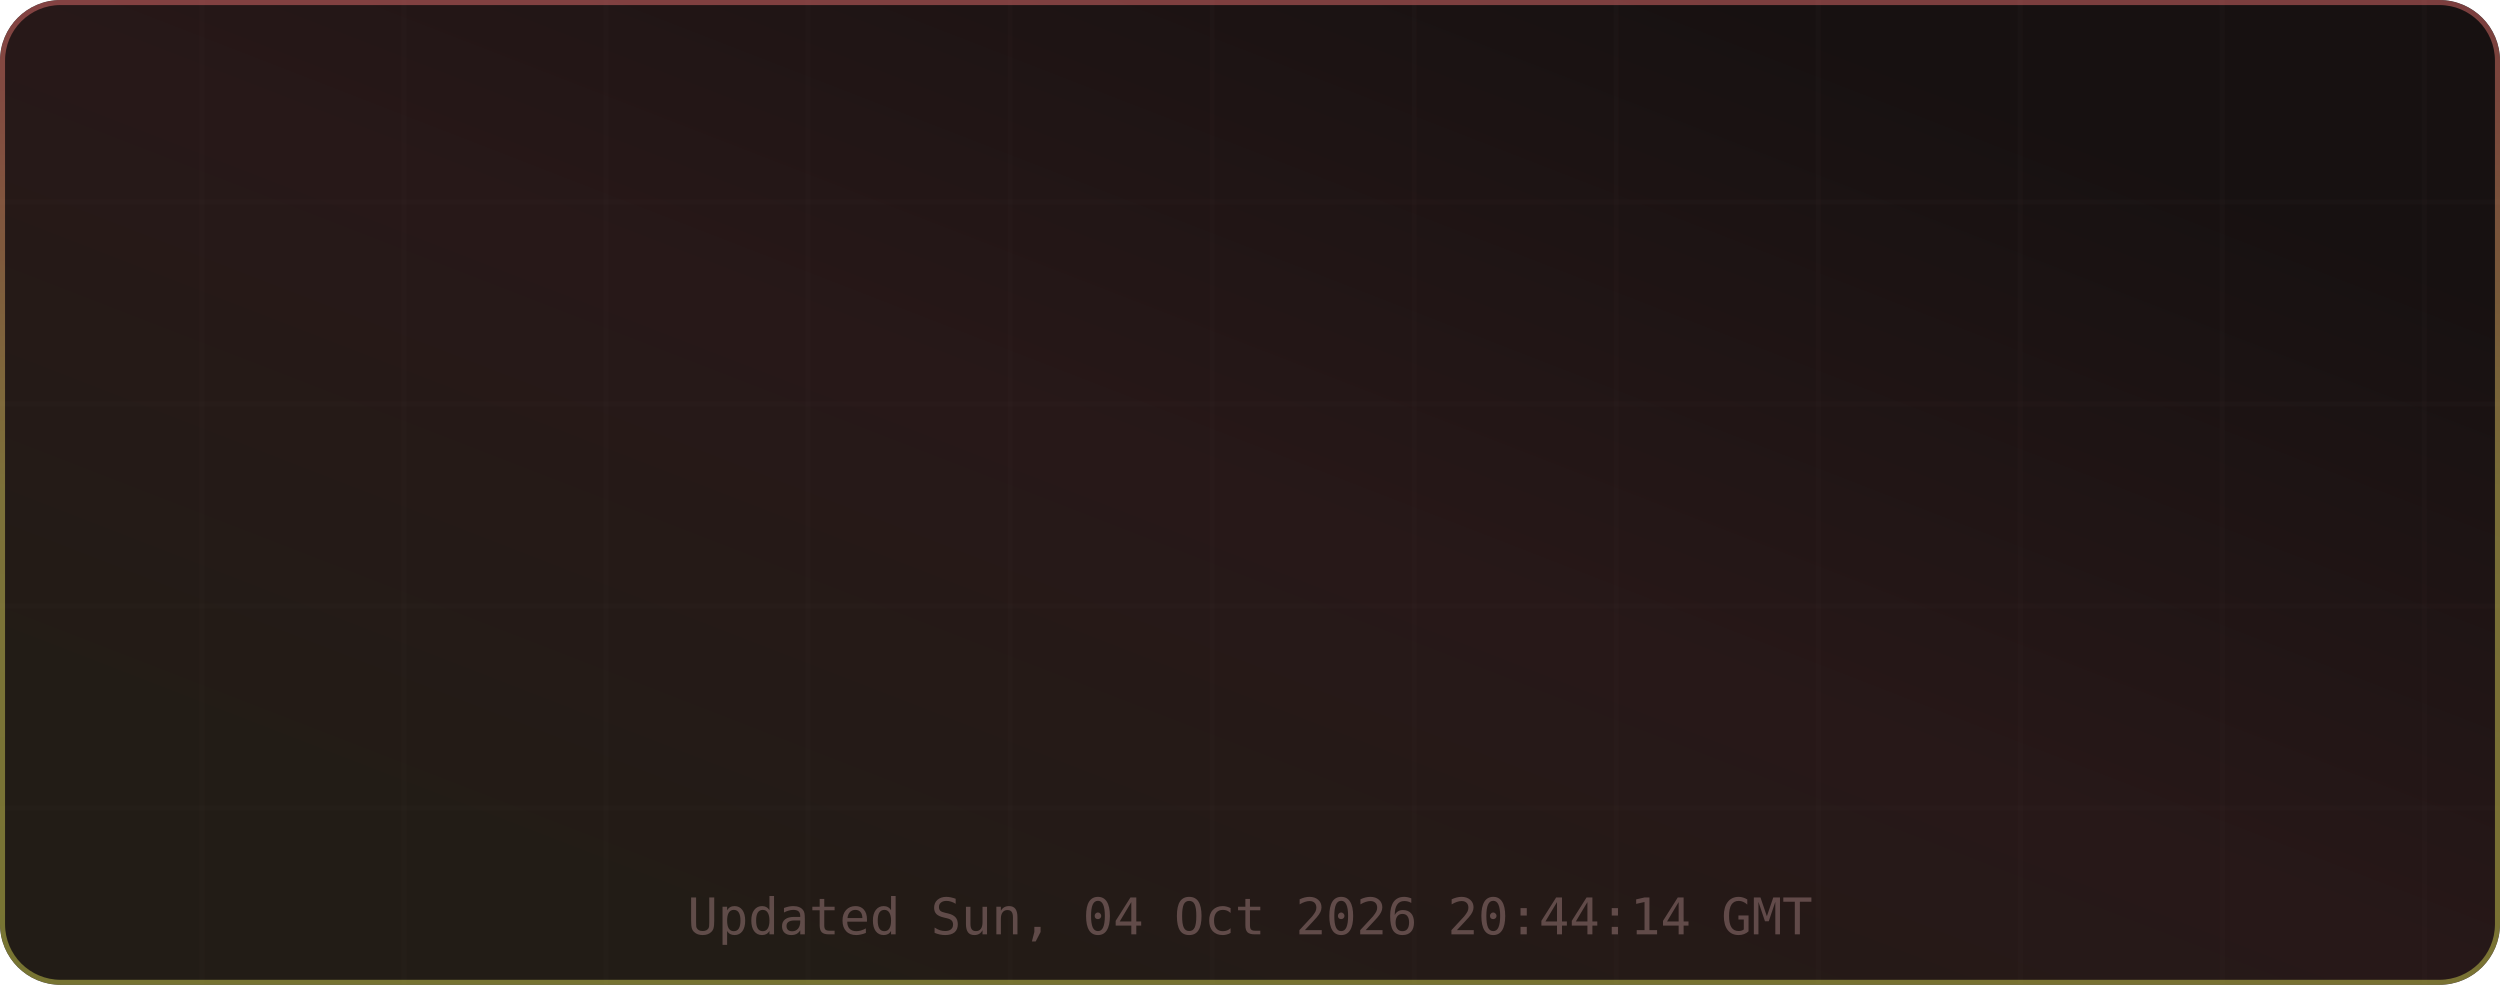
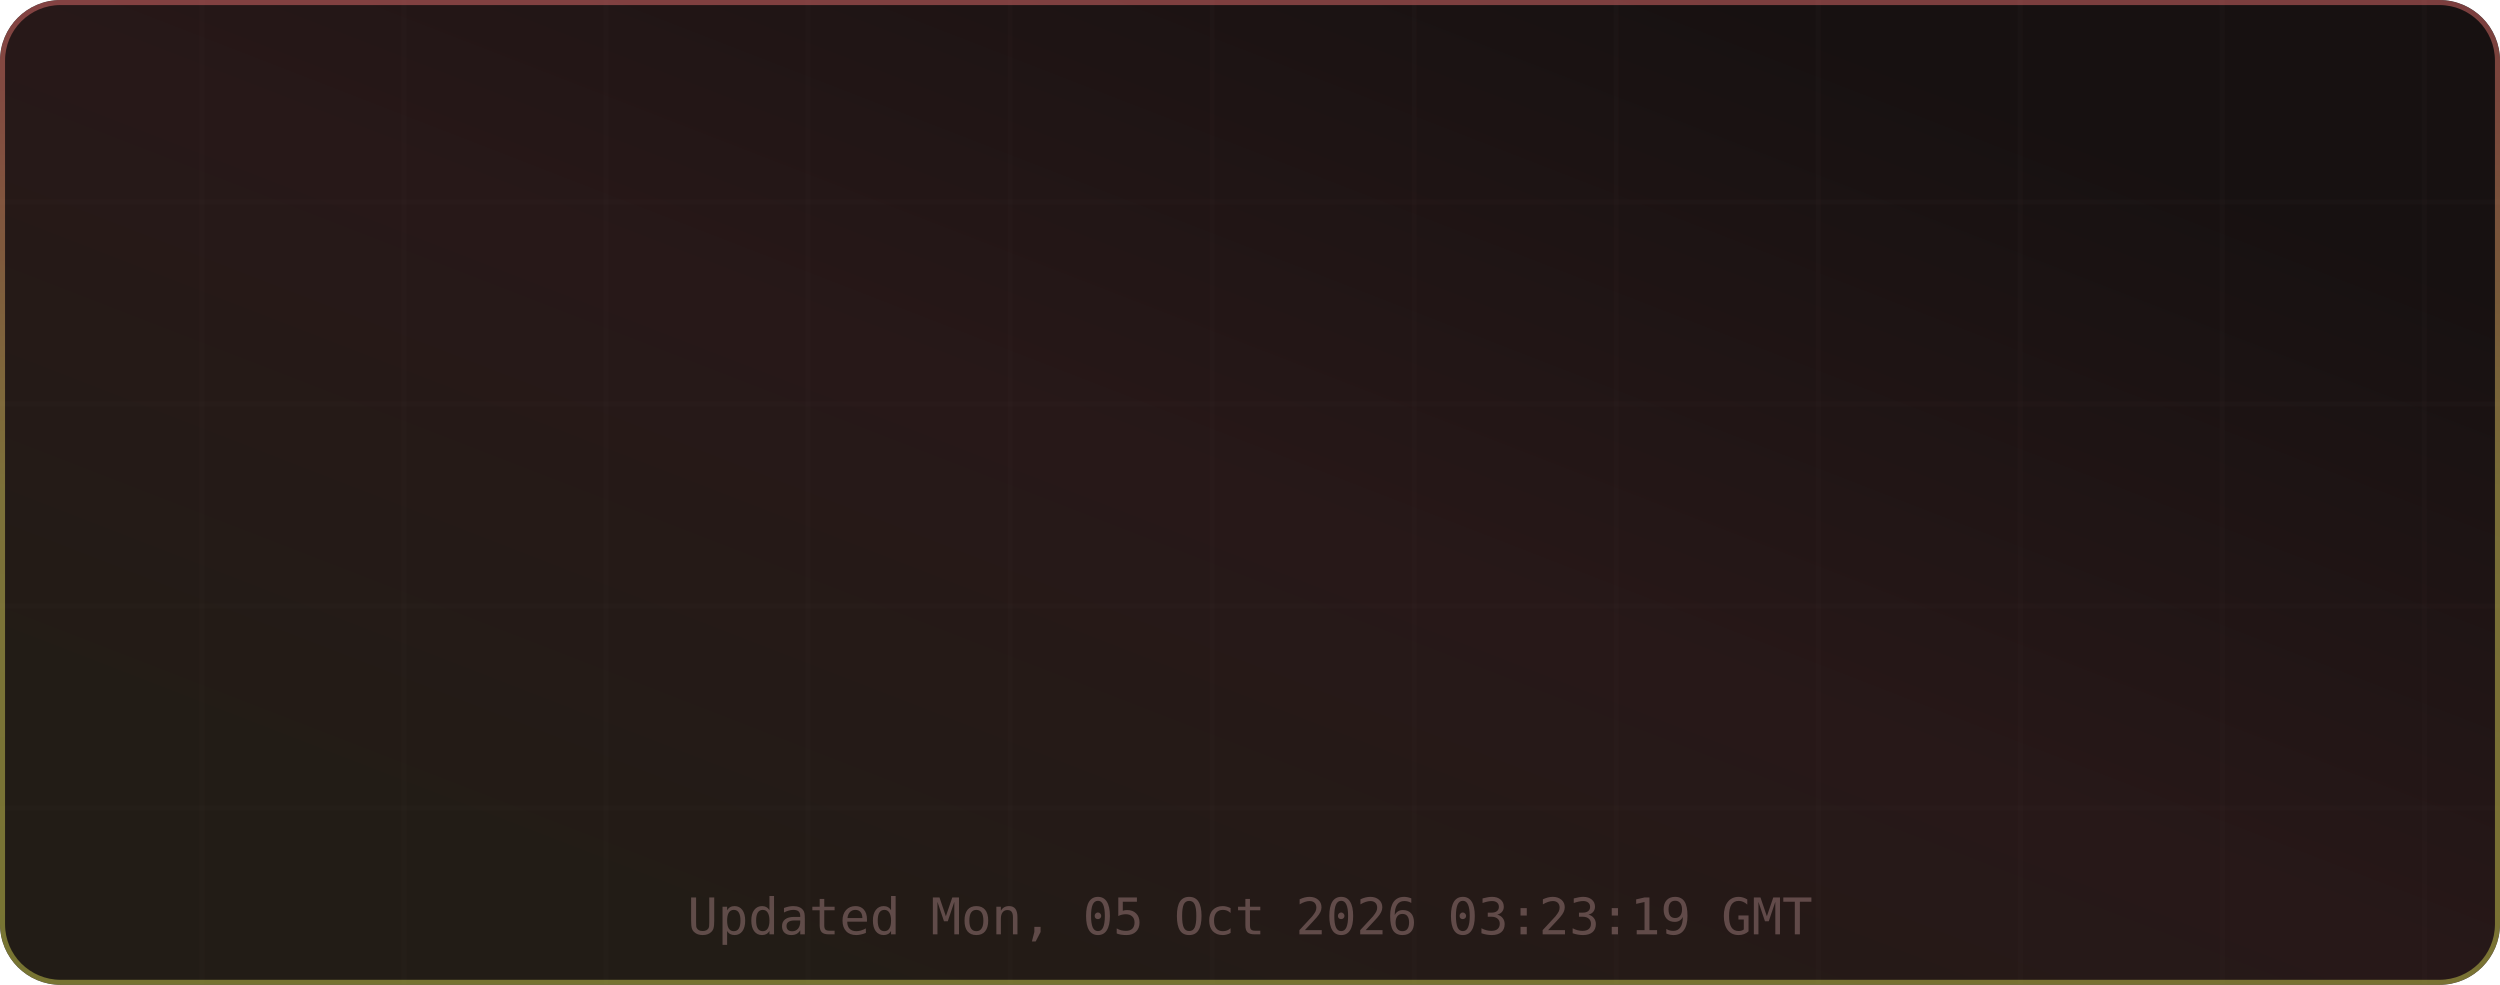
<svg xmlns="http://www.w3.org/2000/svg" width="495" height="195" viewBox="0 0 495 195" role="img" aria-label="TM's GitHub Stats">
  <defs>
    <linearGradient id="grad-bg" x1="0.85" y1="0.15" x2="0.15" y2="0.85" gradientUnits="objectBoundingBox">
      <stop offset="0%" stop-color="#171111" />
      <stop offset="50%" stop-color="#271818" />
      <stop offset="100%" stop-color="#221c16" />
      <animateTransform attributeName="gradientTransform" type="rotate" values="0 0.5 0.5; 360 0.5 0.5" dur="12s" repeatCount="indefinite" />
    </linearGradient>
    <linearGradient id="grad-accent" x1="0.5" y1="0" x2="0.5" y2="1" gradientUnits="objectBoundingBox">
      <stop offset="0%" stop-color="#e06c6c" />
      <stop offset="50%" stop-color="#d6c85c" />
      <stop offset="100%" stop-color="#cbcb4d" />
      <animateTransform attributeName="gradientTransform" type="rotate" values="0 0.5 0.5; 360 0.5 0.5" dur="8s" repeatCount="indefinite" />
    </linearGradient>
    <linearGradient id="grad-chart" x1="0.5" y1="0" x2="0.5" y2="1" gradientUnits="objectBoundingBox">
      <stop offset="0%" stop-color="#e06c6c" stop-opacity="0.9" />
      <stop offset="100%" stop-color="#d6c85c" stop-opacity="0.7" />
    </linearGradient>
    <radialGradient id="grad-glow" cx="0.5" cy="0.5" r="0.6" gradientUnits="objectBoundingBox">
      <stop offset="0%" stop-color="#e06c6c" stop-opacity="0.3" />
      <stop offset="100%" stop-color="#e06c6c" stop-opacity="0" />
    </radialGradient>
    <filter id="drop-shadow" x="-20%" y="-20%" width="140%" height="140%">
      <feGaussianBlur in="SourceAlpha" stdDeviation="3" />
      <feOffset dx="0" dy="2" />
      <feComponentTransfer>
        <feFuncA type="linear" slope="0.4" />
      </feComponentTransfer>
      <feMerge>
        <feMergeNode />
        <feMergeNode in="SourceGraphic" />
      </feMerge>
    </filter>
    <filter id="glow-filter" x="-30%" y="-30%" width="160%" height="160%">
      <feGaussianBlur stdDeviation="4" result="blur" />
      <feMerge>
        <feMergeNode in="blur" />
        <feMergeNode in="SourceGraphic" />
      </feMerge>
    </filter>
    <clipPath id="card-clip">
      <rect width="495" height="195" rx="12" ry="12" />
    </clipPath>
  </defs>
  <defs>
    <filter id="noise" x="0" y="0" width="100%" height="100%">
      <feTurbulence type="fractalNoise" baseFrequency="0.65" numOctaves="3" stitchTiles="stitch" />
      <feColorMatrix type="saturate" values="0" />
      <feBlend in="SourceGraphic" mode="overlay" result="blend" />
      <feComposite in="blend" in2="SourceGraphic" operator="in" />
    </filter>
  </defs>
  <g clip-path="url(#card-clip)">
    <rect x="0" y="0" width="495" height="195" rx="12" ry="12" fill="url(#grad-bg)" clip-path="url(#card-clip)" />
    <g opacity="1">
      <line x1="40" y1="0" x2="40" y2="195" stroke="#432d2d" stroke-width="1" opacity="0.08" />
      <line x1="80" y1="0" x2="80" y2="195" stroke="#432d2d" stroke-width="1" opacity="0.08" />
      <line x1="120" y1="0" x2="120" y2="195" stroke="#432d2d" stroke-width="1" opacity="0.08" />
      <line x1="160" y1="0" x2="160" y2="195" stroke="#432d2d" stroke-width="1" opacity="0.08" />
      <line x1="200" y1="0" x2="200" y2="195" stroke="#432d2d" stroke-width="1" opacity="0.08" />
      <line x1="240" y1="0" x2="240" y2="195" stroke="#432d2d" stroke-width="1" opacity="0.08" />
      <line x1="280" y1="0" x2="280" y2="195" stroke="#432d2d" stroke-width="1" opacity="0.08" />
      <line x1="320" y1="0" x2="320" y2="195" stroke="#432d2d" stroke-width="1" opacity="0.08" />
      <line x1="360" y1="0" x2="360" y2="195" stroke="#432d2d" stroke-width="1" opacity="0.08" />
      <line x1="400" y1="0" x2="400" y2="195" stroke="#432d2d" stroke-width="1" opacity="0.08" />
      <line x1="440" y1="0" x2="440" y2="195" stroke="#432d2d" stroke-width="1" opacity="0.08" />
      <line x1="480" y1="0" x2="480" y2="195" stroke="#432d2d" stroke-width="1" opacity="0.08" />
      <line x1="0" y1="40" x2="495" y2="40" stroke="#432d2d" stroke-width="1" opacity="0.08" />
      <line x1="0" y1="80" x2="495" y2="80" stroke="#432d2d" stroke-width="1" opacity="0.08" />
      <line x1="0" y1="120" x2="495" y2="120" stroke="#432d2d" stroke-width="1" opacity="0.08" />
      <line x1="0" y1="160" x2="495" y2="160" stroke="#432d2d" stroke-width="1" opacity="0.08" />
    </g>
    <rect x="0.5" y="0.5" width="494" height="194" rx="11.5" fill="none" stroke="url(#grad-accent)" stroke-width="1" opacity="0.5" />
    <g id="title-section" opacity="0">
      <text x="20" y="36" font-size="18" dominant-baseline="middle">⚡</text>
      <text x="42" y="36" font-size="16" font-family="ui-monospace,SFMono-Regular,Menlo,monospace" font-weight="700" fill="#e6edf3" text-anchor="start" dominant-baseline="middle" letter-spacing="0.5">TM's GitHub Stats</text>
      <text x="42" y="50" font-size="11" font-family="ui-monospace,SFMono-Regular,Menlo,monospace" fill="#9d7b7b" text-anchor="start" dominant-baseline="middle" opacity="0.8">@MatrixTM26 · 2026 stats</text>
      <line id="title-line" x1="16" y1="52" x2="479" y2="52" stroke="url(#grad-accent)" stroke-width="1" opacity="0.4" />
      <animate attributeName="opacity" from="0" to="1" dur="0.5s" begin="0s" fill="freeze" calcMode="spline" keySplines="0.4 0 0.2 1" keyTimes="0;1" />
    </g>
    <g transform="translate(0, 56)">
      <g opacity="0">
        <text x="73.875" y="22" font-size="13" font-family="ui-monospace,SFMono-Regular,Menlo,monospace" fill="#e06c6c" text-anchor="middle" dominant-baseline="middle" filter="url(#glow-filter)">◈</text>
        <text x="73.875" y="38" font-size="18" font-family="ui-monospace,SFMono-Regular,Menlo,monospace" font-weight="700" fill="#e6edf3" text-anchor="middle" dominant-baseline="middle">9.9K</text>
        <text x="73.875" y="54" font-size="9" font-family="ui-monospace,SFMono-Regular,Menlo,monospace" fill="#9d7b7b" text-anchor="middle" dominant-baseline="middle" letter-spacing="0.3">Commits</text>
        <animate attributeName="opacity" from="0" to="1" dur="0.5s" begin="0.1s" fill="freeze" calcMode="spline" keySplines="0.4 0 0.2 1" keyTimes="0;1" />
      </g>
      <g opacity="0">
        <text x="189.625" y="22" font-size="13" font-family="ui-monospace,SFMono-Regular,Menlo,monospace" fill="#e06c6c" text-anchor="middle" dominant-baseline="middle" filter="url(#glow-filter)">⌥</text>
        <text x="189.625" y="38" font-size="18" font-family="ui-monospace,SFMono-Regular,Menlo,monospace" font-weight="700" fill="#e6edf3" text-anchor="middle" dominant-baseline="middle">154</text>
        <text x="189.625" y="54" font-size="9" font-family="ui-monospace,SFMono-Regular,Menlo,monospace" fill="#9d7b7b" text-anchor="middle" dominant-baseline="middle" letter-spacing="0.3">Pull Requests</text>
        <animate attributeName="opacity" from="0" to="1" dur="0.5s" begin="0.17s" fill="freeze" calcMode="spline" keySplines="0.4 0 0.2 1" keyTimes="0;1" />
      </g>
      <g opacity="0">
        <text x="305.375" y="22" font-size="13" font-family="ui-monospace,SFMono-Regular,Menlo,monospace" fill="#e06c6c" text-anchor="middle" dominant-baseline="middle" filter="url(#glow-filter)">◎</text>
        <text x="305.375" y="38" font-size="18" font-family="ui-monospace,SFMono-Regular,Menlo,monospace" font-weight="700" fill="#e6edf3" text-anchor="middle" dominant-baseline="middle">1</text>
        <text x="305.375" y="54" font-size="9" font-family="ui-monospace,SFMono-Regular,Menlo,monospace" fill="#9d7b7b" text-anchor="middle" dominant-baseline="middle" letter-spacing="0.3">Issues</text>
        <animate attributeName="opacity" from="0" to="1" dur="0.5s" begin="0.24s" fill="freeze" calcMode="spline" keySplines="0.4 0 0.2 1" keyTimes="0;1" />
      </g>
      <g opacity="0">
        <text x="421.125" y="22" font-size="13" font-family="ui-monospace,SFMono-Regular,Menlo,monospace" fill="#e06c6c" text-anchor="middle" dominant-baseline="middle" filter="url(#glow-filter)">✦</text>
        <text x="421.125" y="38" font-size="18" font-family="ui-monospace,SFMono-Regular,Menlo,monospace" font-weight="700" fill="#e6edf3" text-anchor="middle" dominant-baseline="middle">2</text>
        <text x="421.125" y="54" font-size="9" font-family="ui-monospace,SFMono-Regular,Menlo,monospace" fill="#9d7b7b" text-anchor="middle" dominant-baseline="middle" letter-spacing="0.3">Reviews</text>
        <animate attributeName="opacity" from="0" to="1" dur="0.5s" begin="0.31s" fill="freeze" calcMode="spline" keySplines="0.4 0 0.2 1" keyTimes="0;1" />
      </g>
      <g opacity="0">
        <text x="73.875" y="77" font-size="13" font-family="ui-monospace,SFMono-Regular,Menlo,monospace" fill="#e06c6c" text-anchor="middle" dominant-baseline="middle" filter="url(#glow-filter)">★</text>
-         <text x="73.875" y="93" font-size="18" font-family="ui-monospace,SFMono-Regular,Menlo,monospace" font-weight="700" fill="#e6edf3" text-anchor="middle" dominant-baseline="middle">116</text>
+         <text x="73.875" y="93" font-size="18" font-family="ui-monospace,SFMono-Regular,Menlo,monospace" font-weight="700" fill="#e6edf3" text-anchor="middle" dominant-baseline="middle">114</text>
        <text x="73.875" y="109" font-size="9" font-family="ui-monospace,SFMono-Regular,Menlo,monospace" fill="#9d7b7b" text-anchor="middle" dominant-baseline="middle" letter-spacing="0.3">Stars Earned</text>
        <animate attributeName="opacity" from="0" to="1" dur="0.5s" begin="0.38s" fill="freeze" calcMode="spline" keySplines="0.4 0 0.2 1" keyTimes="0;1" />
      </g>
      <g opacity="0">
        <text x="189.625" y="77" font-size="13" font-family="ui-monospace,SFMono-Regular,Menlo,monospace" fill="#e06c6c" text-anchor="middle" dominant-baseline="middle" filter="url(#glow-filter)">⊗</text>
        <text x="189.625" y="93" font-size="18" font-family="ui-monospace,SFMono-Regular,Menlo,monospace" font-weight="700" fill="#e6edf3" text-anchor="middle" dominant-baseline="middle">17</text>
        <text x="189.625" y="109" font-size="9" font-family="ui-monospace,SFMono-Regular,Menlo,monospace" fill="#9d7b7b" text-anchor="middle" dominant-baseline="middle" letter-spacing="0.3">Forks</text>
        <animate attributeName="opacity" from="0" to="1" dur="0.5s" begin="0.45s" fill="freeze" calcMode="spline" keySplines="0.4 0 0.2 1" keyTimes="0;1" />
      </g>
      <g opacity="0">
        <text x="305.375" y="77" font-size="13" font-family="ui-monospace,SFMono-Regular,Menlo,monospace" fill="#e06c6c" text-anchor="middle" dominant-baseline="middle" filter="url(#glow-filter)">◉</text>
        <text x="305.375" y="93" font-size="18" font-family="ui-monospace,SFMono-Regular,Menlo,monospace" font-weight="700" fill="#e6edf3" text-anchor="middle" dominant-baseline="middle">18</text>
        <text x="305.375" y="109" font-size="9" font-family="ui-monospace,SFMono-Regular,Menlo,monospace" fill="#9d7b7b" text-anchor="middle" dominant-baseline="middle" letter-spacing="0.3">Followers</text>
        <animate attributeName="opacity" from="0" to="1" dur="0.5s" begin="0.52s" fill="freeze" calcMode="spline" keySplines="0.4 0 0.2 1" keyTimes="0;1" />
      </g>
      <g opacity="0">
        <text x="421.125" y="77" font-size="13" font-family="ui-monospace,SFMono-Regular,Menlo,monospace" fill="#e06c6c" text-anchor="middle" dominant-baseline="middle" filter="url(#glow-filter)">⚑</text>
        <text x="421.125" y="93" font-size="18" font-family="ui-monospace,SFMono-Regular,Menlo,monospace" font-weight="700" fill="#e6edf3" text-anchor="middle" dominant-baseline="middle">1</text>
        <text x="421.125" y="109" font-size="9" font-family="ui-monospace,SFMono-Regular,Menlo,monospace" fill="#9d7b7b" text-anchor="middle" dominant-baseline="middle" letter-spacing="0.3">Day Streak</text>
        <animate attributeName="opacity" from="0" to="1" dur="0.5s" begin="0.59s" fill="freeze" calcMode="spline" keySplines="0.4 0 0.2 1" keyTimes="0;1" />
      </g>
      <g opacity="0">
        <circle cx="450" cy="-24" r="32" fill="none" stroke="#432d2d" stroke-width="2" />
        <circle cx="450" cy="-24" r="32" fill="none" stroke="url(#grad-accent)" stroke-width="2.5" stroke-dasharray="201.06" stroke-dashoffset="201.06" stroke-linecap="round" transform="rotate(-90 450 -24)">
          <animate attributeName="stroke-dashoffset" from="201.062" to="180.956" dur="1.5s" begin="0.3s" fill="freeze" calcMode="spline" keySplines="0.4 0 0.2 1" keyTimes="0;1" />
        </circle>
        <text x="450" y="-30" font-size="18" font-family="ui-monospace,SFMono-Regular,Menlo,monospace" font-weight="700" fill="#e06c6c" text-anchor="middle" filter="url(#glow-filter)">A+</text>
        <text x="450" y="-14" font-size="8" font-family="ui-monospace,SFMono-Regular,Menlo,monospace" fill="#9d7b7b" text-anchor="middle" letter-spacing="1">RANK</text>
        <text x="450" y="-4" font-size="8" font-family="ui-monospace,SFMono-Regular,Menlo,monospace" fill="#9d7b7b" text-anchor="middle" opacity="0.7">Top 10%</text>
        <animate attributeName="opacity" from="0" to="1" dur="0.6s" begin="0.2s" fill="freeze" calcMode="spline" keySplines="0.4 0 0.2 1" keyTimes="0;1" />
      </g>
    </g>
-     <text x="247.5" y="185" font-size="10" font-family="ui-monospace,SFMono-Regular,Menlo,monospace" fill="#9d7b7b" text-anchor="middle" opacity="0.5">Updated Sun, 04 Oct 2026 20:44:14 GMT</text>
+     <text x="247.5" y="185" font-size="10" font-family="ui-monospace,SFMono-Regular,Menlo,monospace" fill="#9d7b7b" text-anchor="middle" opacity="0.5">Updated Mon, 05 Oct 2026 03:23:19 GMT</text>
  </g>
</svg>
